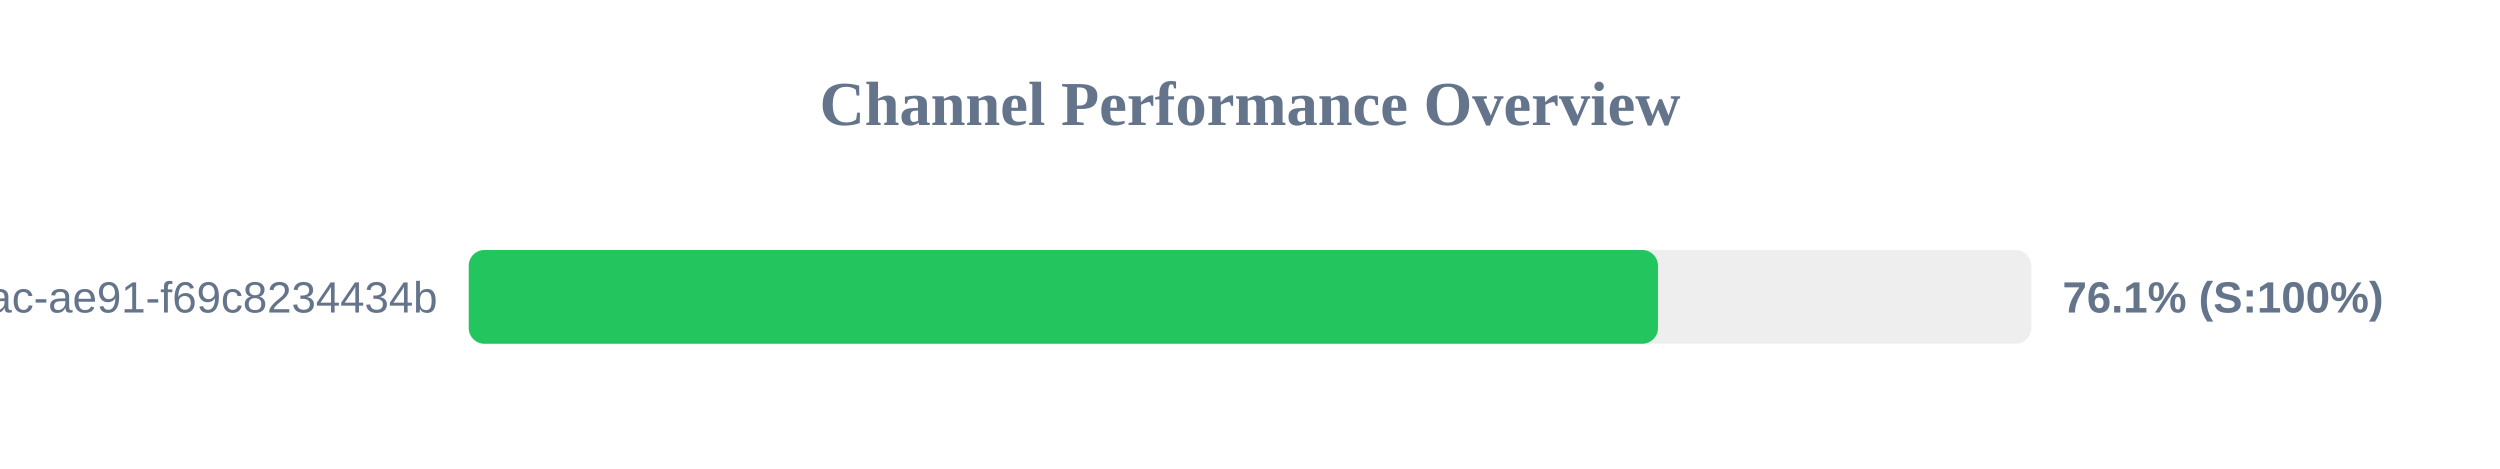
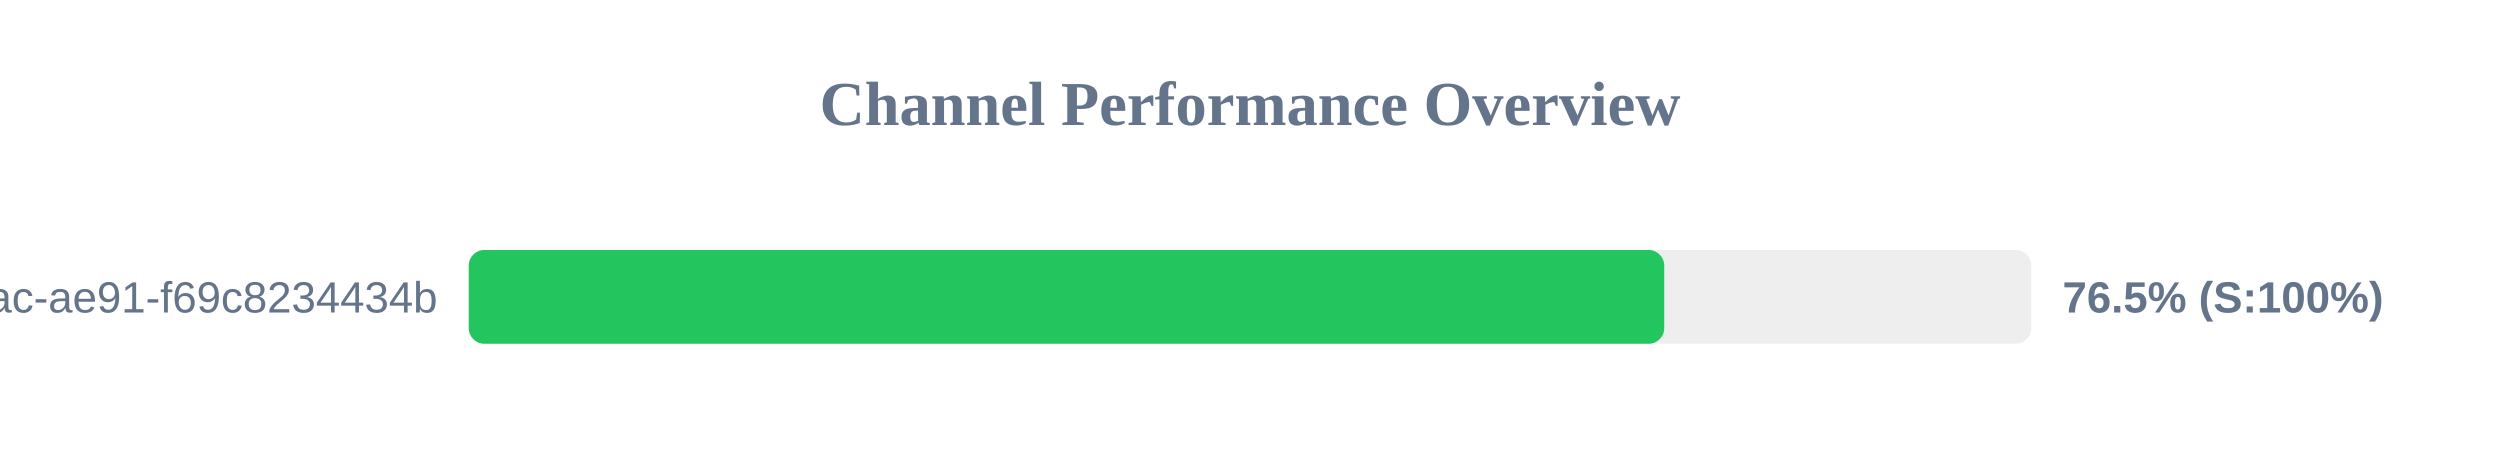
<svg xmlns="http://www.w3.org/2000/svg" width="800" height="150" version="1.1">
  <style>
        .row { font: 14px Arial; fill: #64748b; }
        .score { font: bold 14px Arial; fill: #64748b; }
    </style>
  <text x="400" y="40" text-anchor="middle" font-size="20px" font-weight="bold" fill="#64748b">Channel Performance Overview</text>
  <rect x="150" y="80" width="500" height="30" fill="#eee" rx="5" />
-   <rect x="150" y="80" width="380.55" height="30" fill="#22c55e" rx="5" />
+   <rect x="150" y="80" width="382.55" height="30" fill="#22c55e" rx="5" />
  <text x="140" y="100" text-anchor="end" class="row">?uuid=942b9cb8-92fa-46ac-ae91-f69c8234434b</text>
-   <text x="660" y="100" text-anchor="start" class="score">76.1% (S:100%)</text>
+   <text x="660" y="100" text-anchor="start" class="score">76.5% (S:100%)</text>
</svg>
